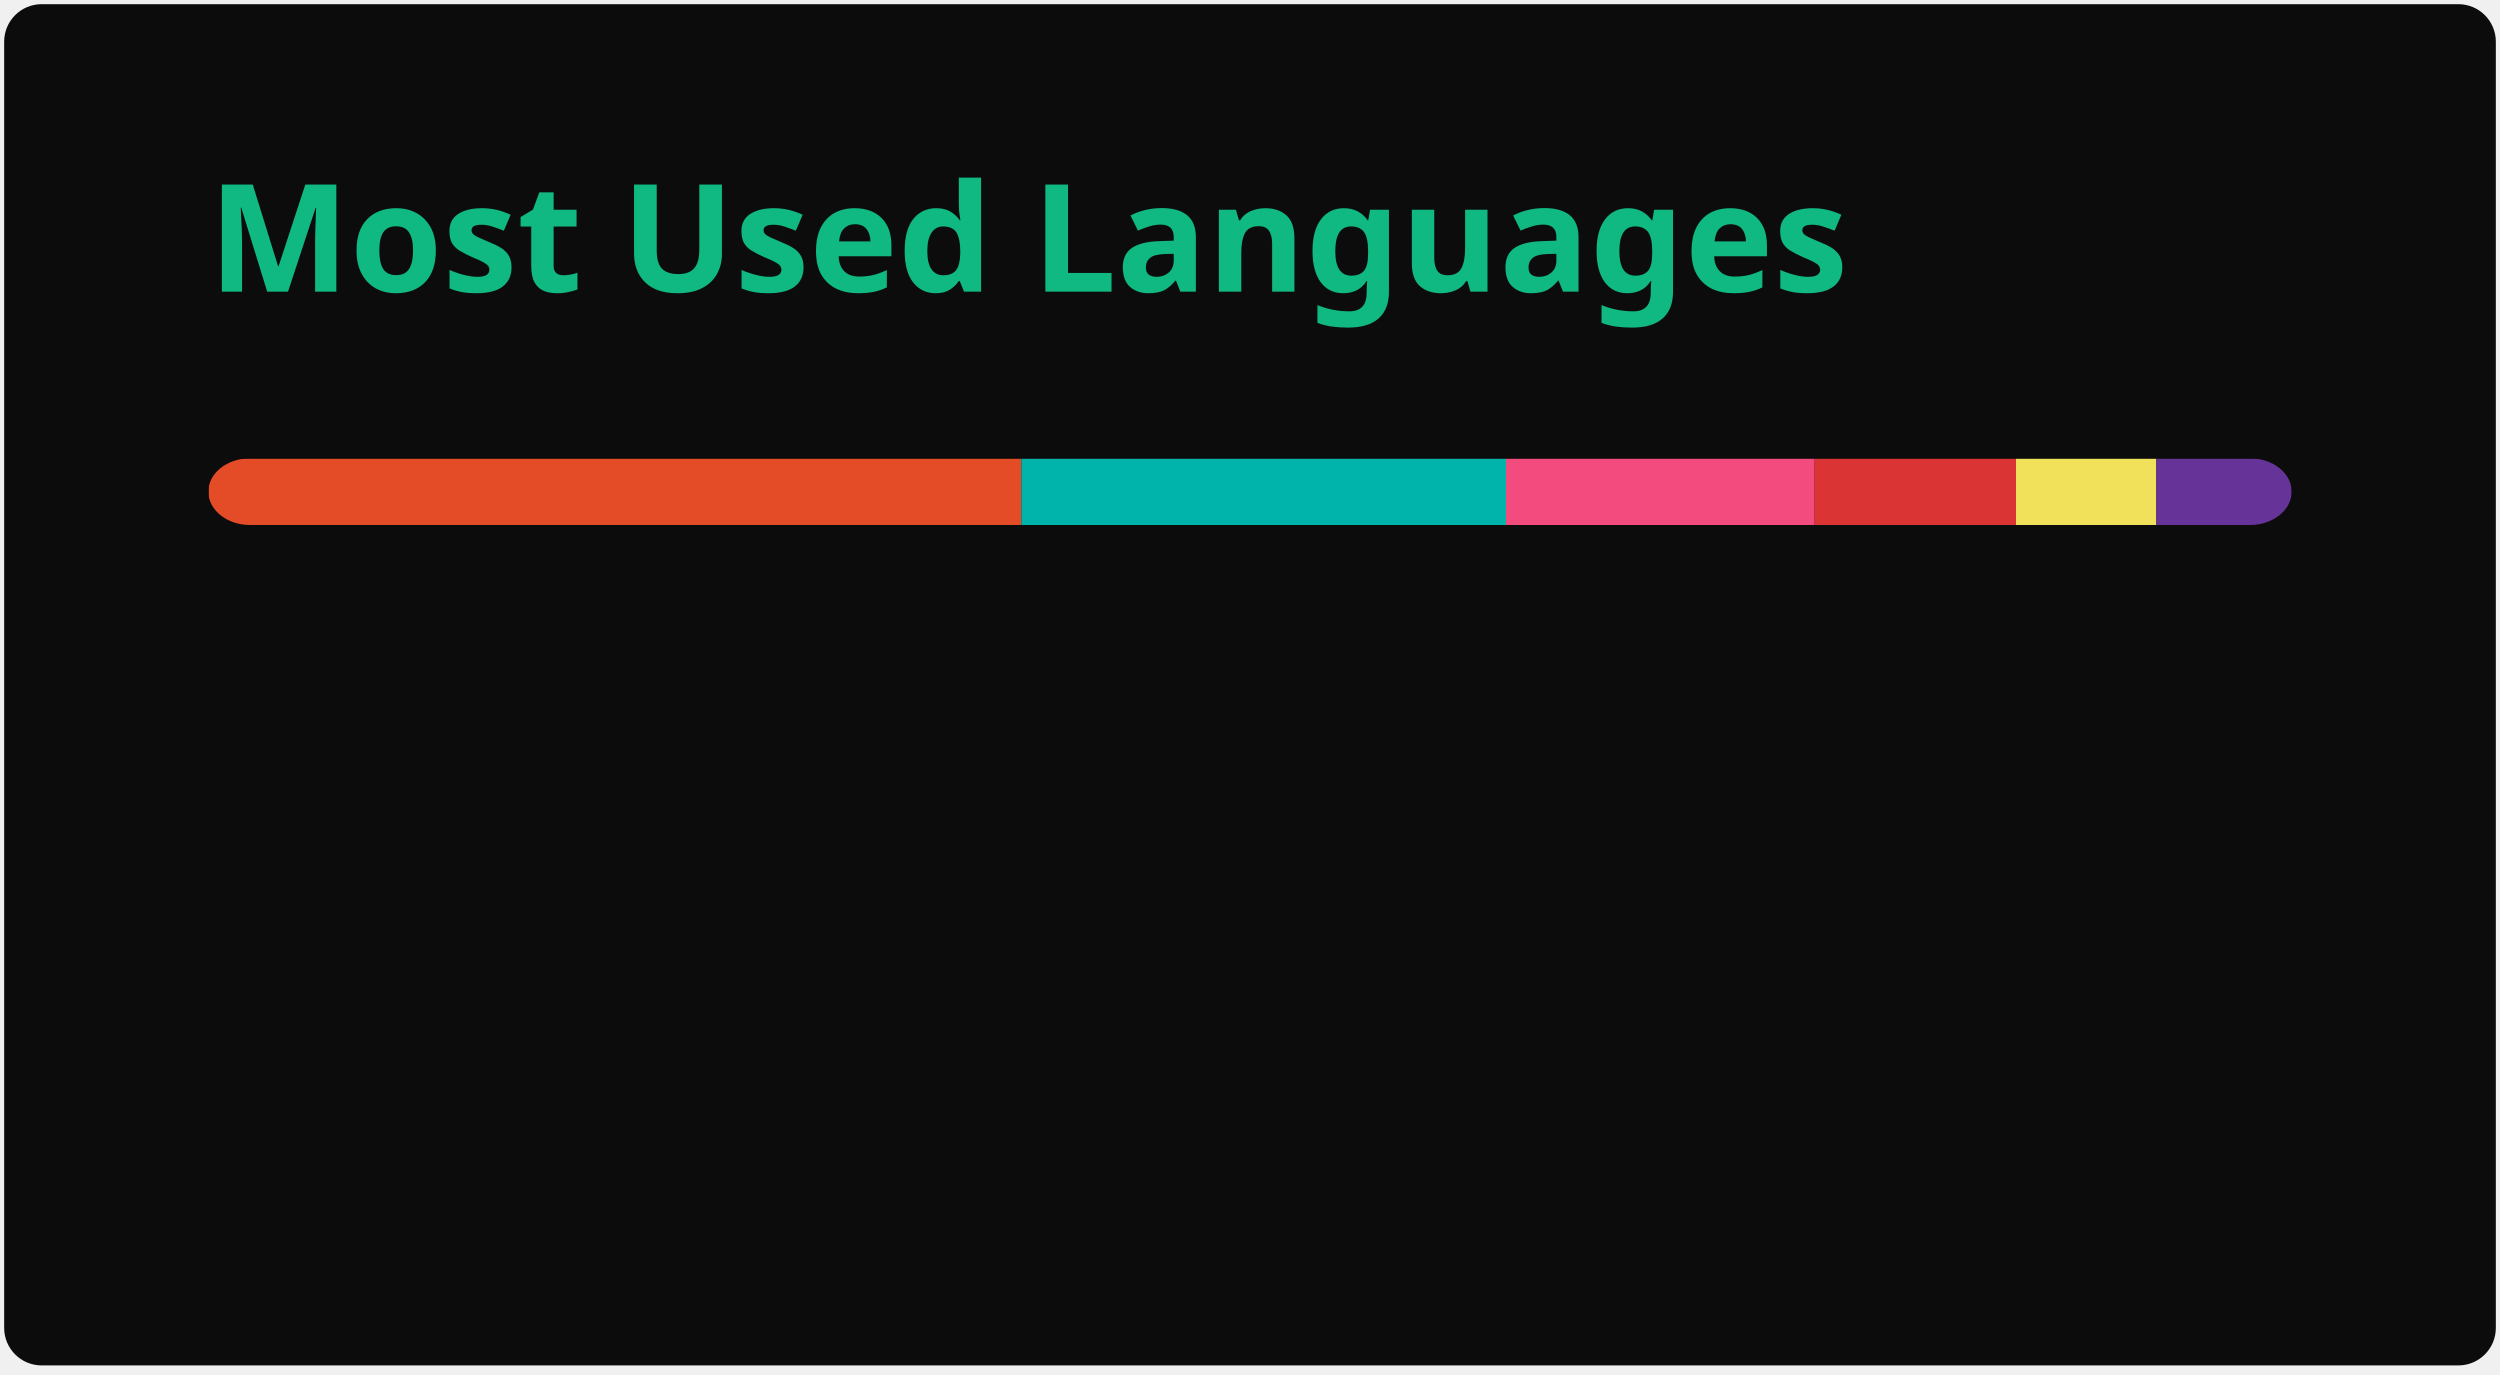
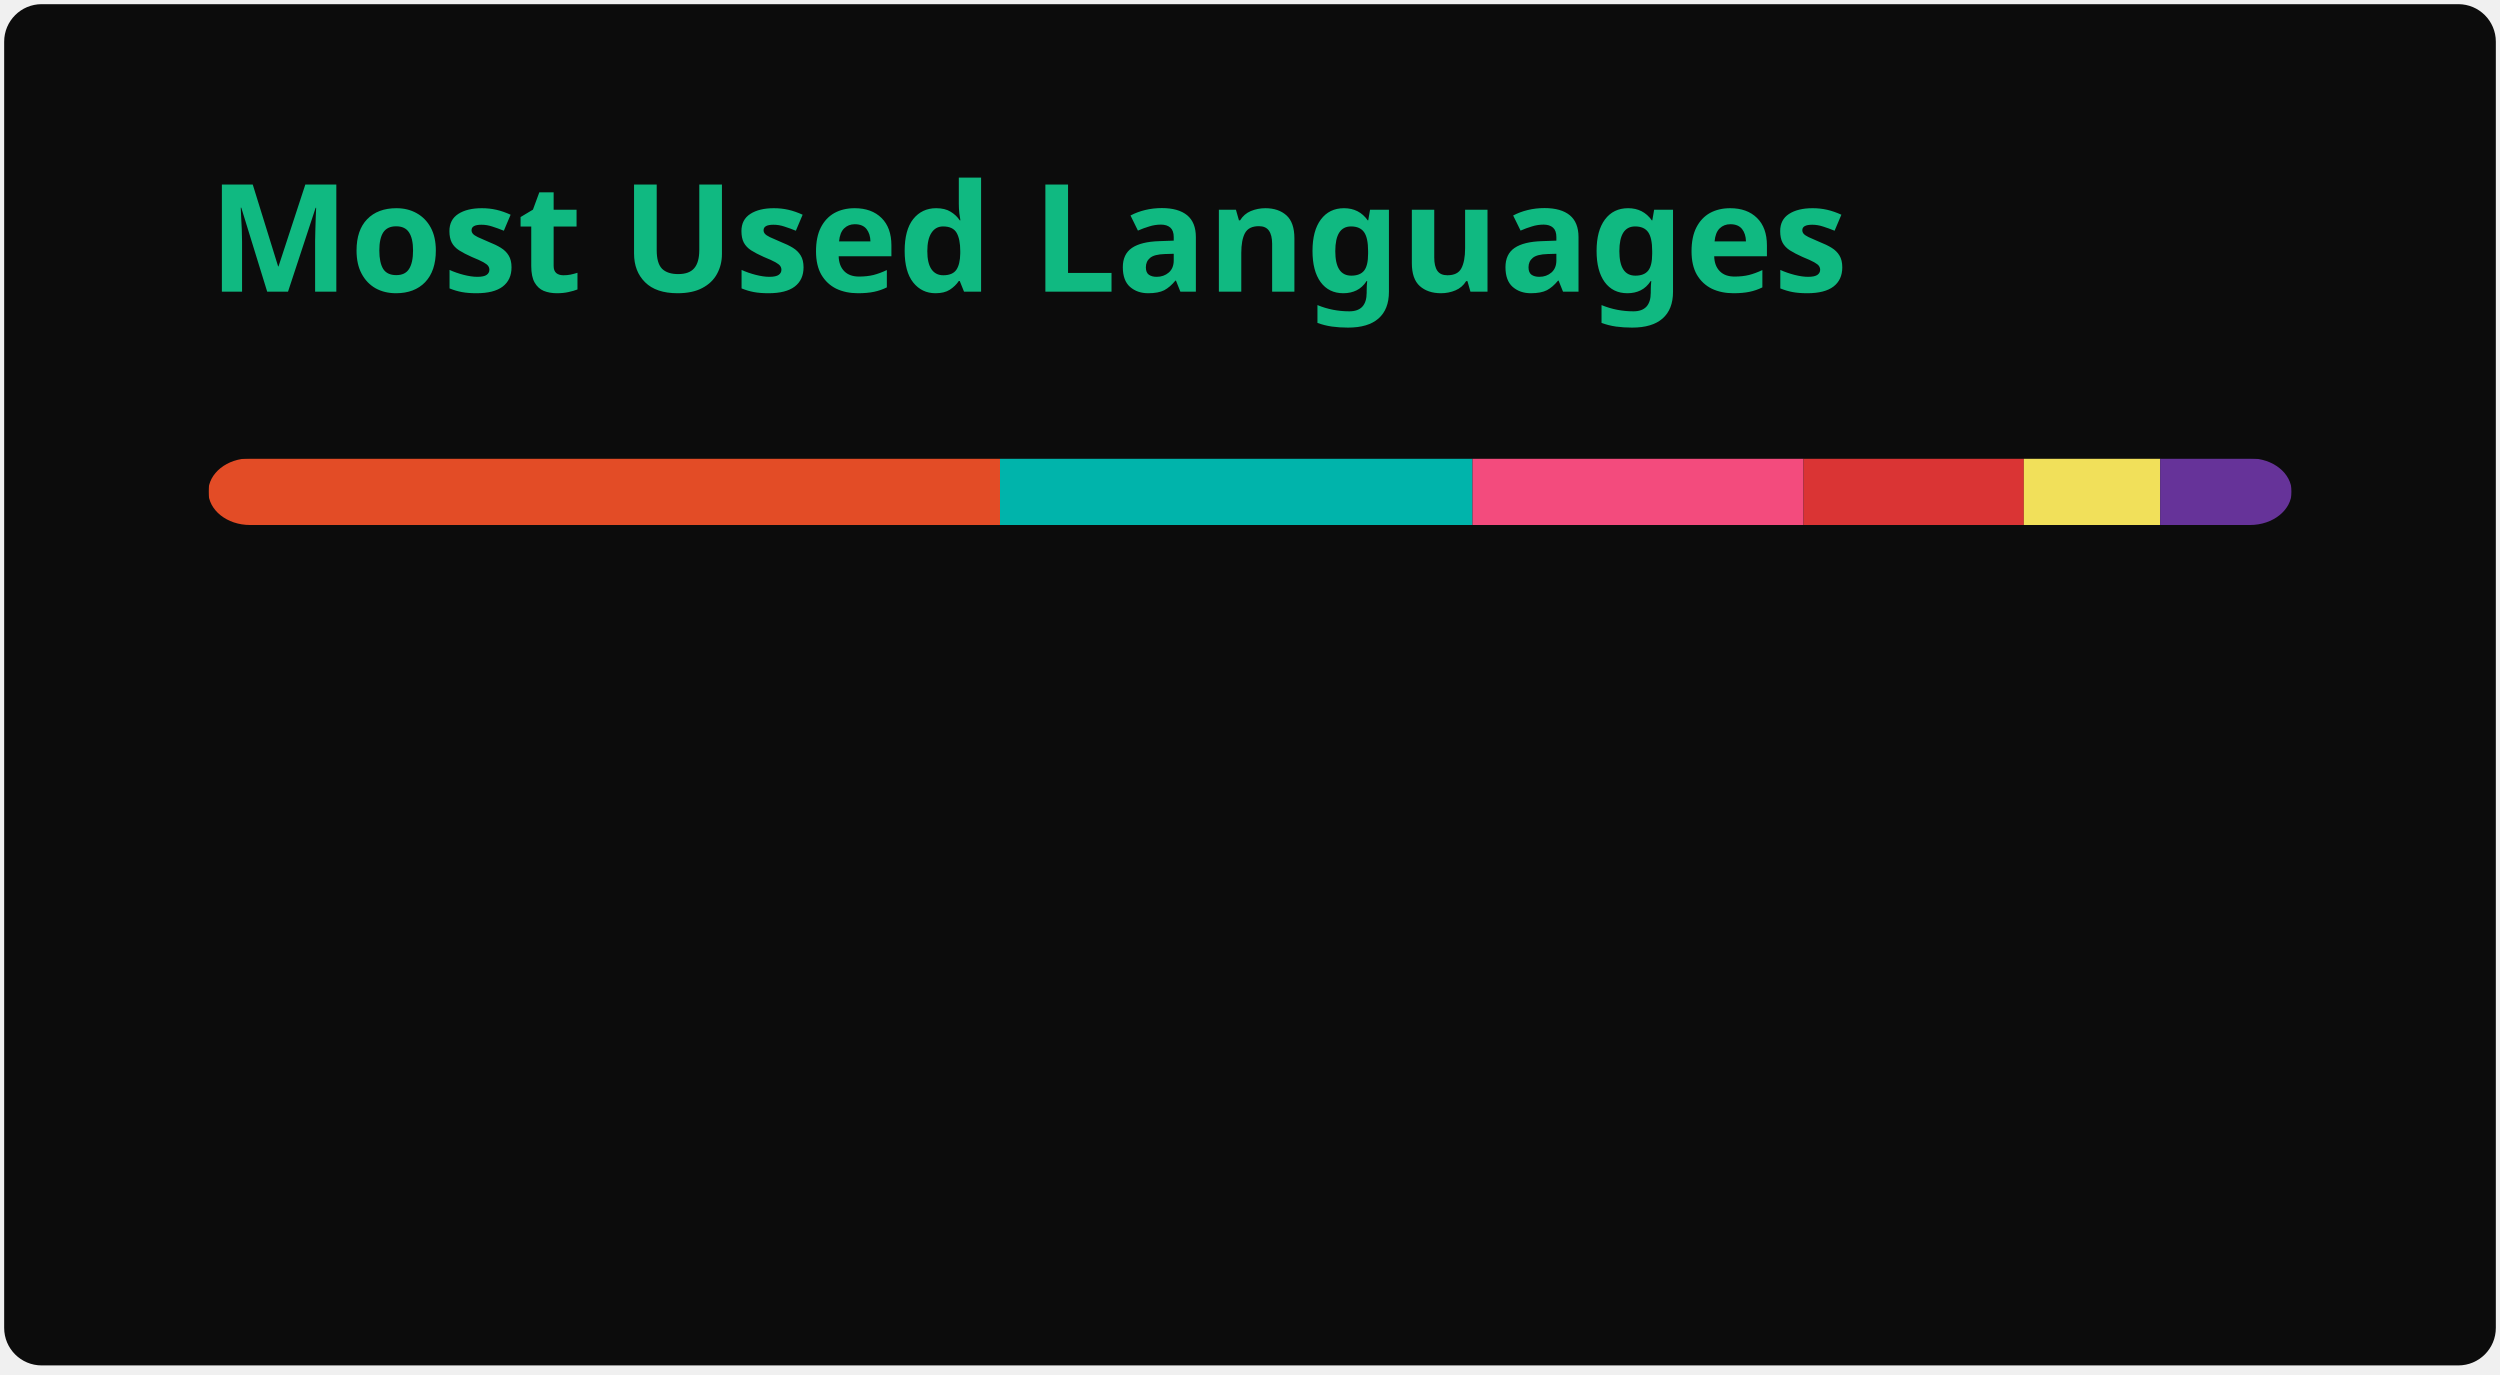
<svg xmlns="http://www.w3.org/2000/svg" width="300" height="165" viewBox="0 0 300 165" fill="none" role="img" aria-labelledby="descId">
  <style>
          .header {
            font: 600 18px 'Segoe UI', Ubuntu, Sans-Serif;
            fill: #10B981;
            animation: fadeInAnimation 0.8s ease-in-out forwards;
          }
          @supports(-moz-appearance: auto) {
            /* Selector detects Firefox */
            .header { font-size: 15.5px; }
          }
          
    @keyframes slideInAnimation {
      from {
        width: 0;
      }
      to {
        width: calc(100%-100px);
      }
    }
    @keyframes growWidthAnimation {
      from {
        width: 0;
      }
      to {
        width: 100%;
      }
    }
    .stat {
      font: 600 14px 'Segoe UI', Ubuntu, "Helvetica Neue", Sans-Serif; fill: #f0ece4;
    }
    @supports(-moz-appearance: auto) {
      /* Selector detects Firefox */
      .stat { font-size:12px; }
    }
    .bold { font-weight: 700 }
    .lang-name {
      font: 400 11px "Segoe UI", Ubuntu, Sans-Serif;
      fill: #f0ece4;
    }
    .stagger {
      opacity: 0;
      animation: fadeInAnimation 0.3s ease-in-out forwards;
    }
    #rect-mask rect{
      animation: slideInAnimation 1s ease-in-out forwards;
    }
    .lang-progress{
      animation: growWidthAnimation 0.6s ease-in-out forwards;
    }
    

          
      /* Animations */
      @keyframes scaleInAnimation {
        from {
          transform: translate(-5px, 5px) scale(0);
        }
        to {
          transform: translate(-5px, 5px) scale(1);
        }
      }
      @keyframes fadeInAnimation {
        from {
          opacity: 0;
        }
        to {
          opacity: 1;
        }
      }
    
          
        </style>
  <rect data-testid="card-bg" x="0.5" y="0.5" rx="4.5" height="99%" stroke="#e4e2e2" width="299" fill="#0c0c0c" stroke-opacity="0" />
  <g data-testid="card-title" transform="translate(25, 35)">
    <g transform="translate(0, 0)">
      <text x="0" y="0" class="header" data-testid="header">Most Used Languages</text>
    </g>
  </g>
  <g data-testid="main-card-body" transform="translate(0, 55)">
    <svg data-testid="lang-items" x="25">
      <mask id="rect-mask">
        <rect x="0" y="0" width="250" height="8" fill="white" rx="5" />
      </mask>
-       <rect mask="url(#rect-mask)" data-testid="lang-progress" x="0" y="0" width="97.56" height="8" fill="#e34c26" />
-       <rect mask="url(#rect-mask)" data-testid="lang-progress" x="97.56" y="0" width="58.16" height="8" fill="#00B4AB" />
-       <rect mask="url(#rect-mask)" data-testid="lang-progress" x="155.72" y="0" width="37.04" height="8" fill="#f34b7d" />
-       <rect mask="url(#rect-mask)" data-testid="lang-progress" x="192.76" y="0" width="24.16" height="8" fill="#DA3434" />
-       <rect mask="url(#rect-mask)" data-testid="lang-progress" x="216.92" y="0" width="16.84" height="8" fill="#f1e05a" />
-       <rect mask="url(#rect-mask)" data-testid="lang-progress" x="233.76" y="0" width="16.24" height="8" fill="#663399" />
+       <rect mask="url(#rect-mask)" data-testid="lang-progress" x="0" y="0" width="95" height="8" fill="#e34c26" />
+       <rect mask="url(#rect-mask)" data-testid="lang-progress" x="95" y="0" width="56.7" height="8" fill="#00B4AB" />
+       <rect mask="url(#rect-mask)" data-testid="lang-progress" x="151.7" y="0" width="39.73" height="8" fill="#f34b7d" />
+       <rect mask="url(#rect-mask)" data-testid="lang-progress" x="191.43" y="0" width="26.43" height="8" fill="#DA3434" />
+       <rect mask="url(#rect-mask)" data-testid="lang-progress" x="217.86" y="0" width="16.36" height="8" fill="#f1e05a" />
+       <rect mask="url(#rect-mask)" data-testid="lang-progress" x="234.22" y="0" width="15.77" height="8" fill="#663399" />
      <g transform="translate(0, 25)">
        <g transform="translate(0, 0)">
          <g transform="translate(0, 0)">
            <g class="stagger" style="animation-delay: 450ms">
              <circle cx="5" cy="6" r="5" fill="#e34c26" />
              <text data-testid="lang-name" x="15" y="10" class="lang-name">
-         HTML 39.03%
+         HTML 38.00%
      </text>
            </g>
          </g>
          <g transform="translate(0, 25)">
            <g class="stagger" style="animation-delay: 600ms">
              <circle cx="5" cy="6" r="5" fill="#00B4AB" />
              <text data-testid="lang-name" x="15" y="10" class="lang-name">
-         Dart 23.26%
+         Dart 22.68%
      </text>
            </g>
          </g>
          <g transform="translate(0, 50)">
            <g class="stagger" style="animation-delay: 750ms">
              <circle cx="5" cy="6" r="5" fill="#f34b7d" />
              <text data-testid="lang-name" x="15" y="10" class="lang-name">
-         C++ 14.82%
+         C++ 15.89%
      </text>
            </g>
          </g>
        </g>
        <g transform="translate(150, 0)">
          <g transform="translate(0, 0)">
            <g class="stagger" style="animation-delay: 450ms">
              <circle cx="5" cy="6" r="5" fill="#DA3434" />
              <text data-testid="lang-name" x="15" y="10" class="lang-name">
-         CMake 9.66%
+         CMake 10.57%
      </text>
            </g>
          </g>
          <g transform="translate(0, 25)">
            <g class="stagger" style="animation-delay: 600ms">
              <circle cx="5" cy="6" r="5" fill="#f1e05a" />
              <text data-testid="lang-name" x="15" y="10" class="lang-name">
-         JavaScript 6.74%
+         JavaScript 6.54%
      </text>
            </g>
          </g>
          <g transform="translate(0, 50)">
            <g class="stagger" style="animation-delay: 750ms">
              <circle cx="5" cy="6" r="5" fill="#663399" />
              <text data-testid="lang-name" x="15" y="10" class="lang-name">
-         CSS 6.50%
+         CSS 6.31%
      </text>
            </g>
          </g>
        </g>
      </g>
    </svg>
  </g>
</svg>
